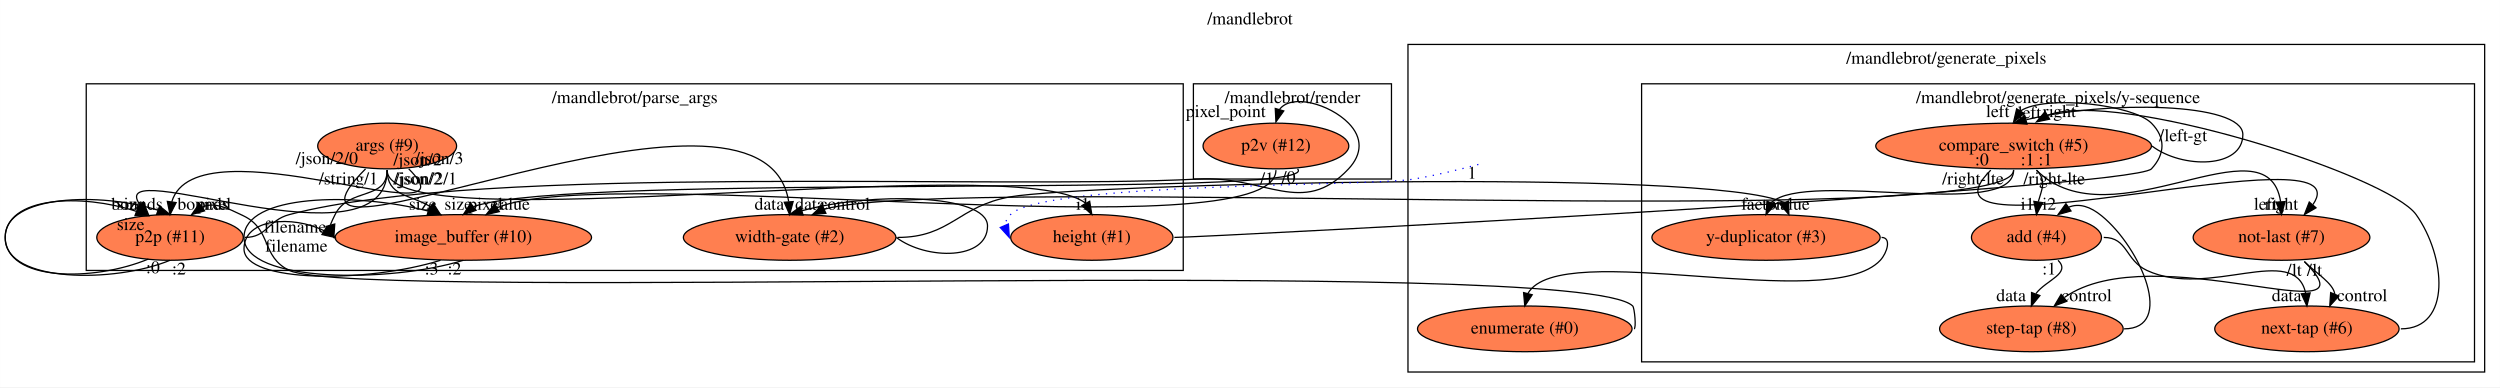
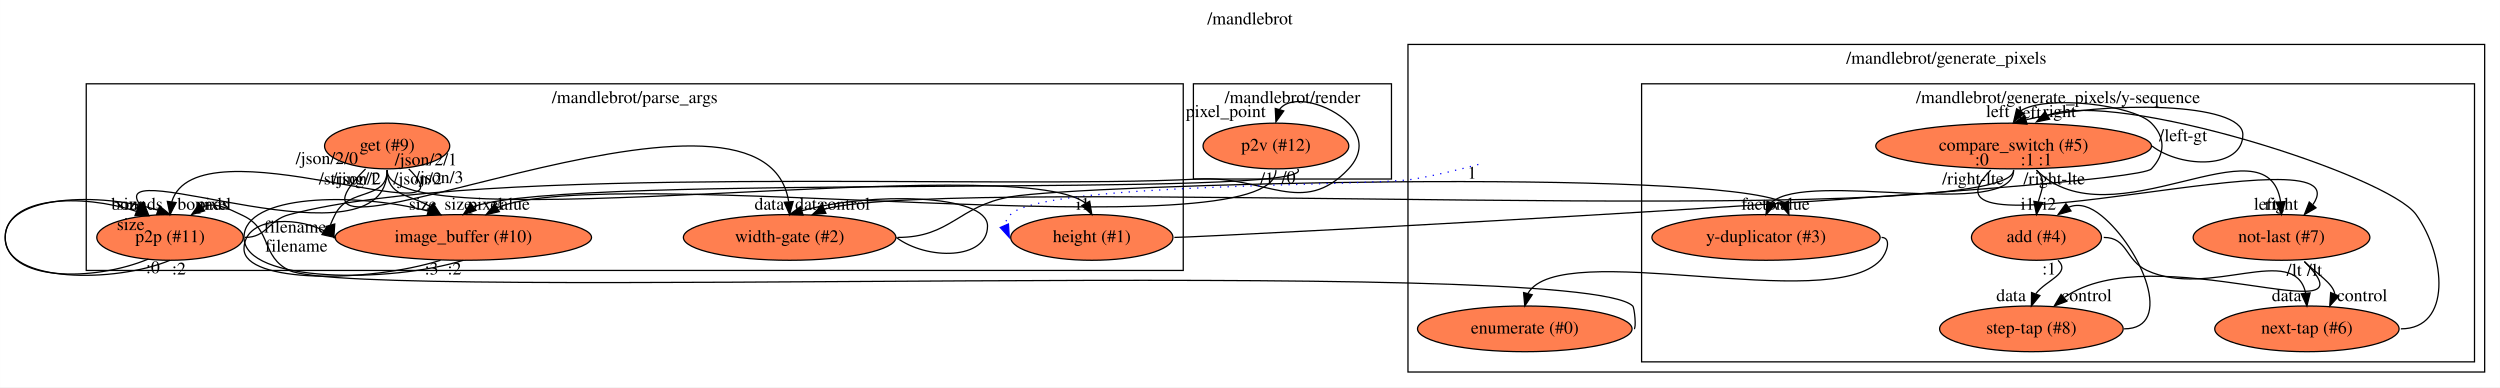
<svg xmlns="http://www.w3.org/2000/svg" xmlns:xlink="http://www.w3.org/1999/xlink" width="1969pt" height="305pt" viewBox="0.00 0.00 1968.84 305.00">
  <g id="graph0" class="graph" transform="scale(1 1) rotate(0) translate(4 301)">
    <polygon fill="white" stroke="transparent" points="-4,4 -4,-301 1964.84,-301 1964.84,4 -4,4" />
    <text text-anchor="middle" x="980.42" y="-281.8" font-family="Times,serif" font-size="14.00">/mandlebrot</text>
    <g id="clust1" class="cluster">
      <polygon fill="none" stroke="black" points="63.84,-88 63.84,-235 927.84,-235 927.84,-88 63.84,-88" />
      <text text-anchor="middle" x="495.84" y="-219.8" font-family="Times,serif" font-size="14.00">/mandlebrot/parse_args</text>
    </g>
    <g id="clust2" class="cluster">
      <polygon fill="none" stroke="black" points="1104.84,-8 1104.84,-266 1952.84,-266 1952.84,-8 1104.84,-8" />
      <text text-anchor="middle" x="1528.84" y="-250.8" font-family="Times,serif" font-size="14.00">/mandlebrot/generate_pixels</text>
    </g>
    <g id="clust3" class="cluster">
      <polygon fill="none" stroke="black" points="1288.84,-16 1288.84,-235 1944.84,-235 1944.84,-16 1288.84,-16" />
      <text text-anchor="middle" x="1616.84" y="-219.8" font-family="Times,serif" font-size="14.00">/mandlebrot/generate_pixels/y-sequence</text>
    </g>
    <g id="clust4" class="cluster">
      <polygon fill="none" stroke="black" points="935.84,-160 935.84,-235 1091.84,-235 1091.84,-160 935.84,-160" />
      <text text-anchor="middle" x="1013.84" y="-219.8" font-family="Times,serif" font-size="14.00">/mandlebrot/render</text>
    </g>
    <g id="node1" class="node">
      <g id="a_node1">
-         <a xlink:href="file:///home/runner/work/flow/flow/flowr/src/cli/args/get.html" xlink:title="args (#9)">
-           <ellipse fill="coral" stroke="black" cx="300.84" cy="-186" rx="54.69" ry="18" />
-           <text text-anchor="middle" x="300.84" y="-182.3" font-family="Times,serif" font-size="14.00">args (#9)</text>
+         <a xlink:href="file:///home/runner/work/flow/flow/flowr/src/cli/args/get.html" xlink:title="get (#9)">
+           <ellipse fill="coral" stroke="black" cx="300.84" cy="-186" rx="49.29" ry="18" />
+           <text text-anchor="middle" x="300.84" y="-182.3" font-family="Times,serif" font-size="14.00">get (#9)</text>
        </a>
      </g>
    </g>
    <g id="node2" class="node">
      <g id="a_node2">
        <a xlink:href="file:///home/runner/work/flow/flow/flowr/src/cli/image/image_buffer.html" xlink:title="image_buffer (#10)">
          <ellipse fill="coral" stroke="black" cx="360.84" cy="-114" rx="100.98" ry="18" />
          <text text-anchor="middle" x="360.84" y="-110.3" font-family="Times,serif" font-size="14.00">image_buffer (#10)</text>
        </a>
      </g>
    </g>
    <g id="edge1" class="edge">
      <path fill="none" stroke="black" d="M300.84,-167C300.84,-143.04 270.48,-153.47 259.84,-132 258.62,-129.53 257.18,-126.63 256.13,-123.89" />
      <polygon fill="black" stroke="black" points="259.57,-124.57 258.84,-114 252.82,-122.72 259.57,-124.57" />
      <text text-anchor="middle" x="228.34" y="-117.8" font-family="Times,serif" font-size="14.00">filename</text>
      <text text-anchor="middle" x="270.34" y="-155.8" font-family="Times,serif" font-size="14.00">/string/1</text>
    </g>
    <g id="edge5" class="edge">
      <path fill="none" stroke="black" d="M300.84,-167C300.84,-146.31 318.84,-147.94 334.8,-138.27" />
      <polygon fill="black" stroke="black" points="337.1,-140.9 342.84,-132 332.8,-135.38 337.1,-140.9" />
      <text text-anchor="middle" x="328.84" y="-135.8" font-family="Times,serif" font-size="14.00">size</text>
      <text text-anchor="middle" x="324.84" y="-155.8" font-family="Times,serif" font-size="14.00">/json/2</text>
    </g>
    <g id="node3" class="node">
      <g id="a_node3">
        <a xlink:href="file:///home/runner/.flow/lib/flowstdlib/math/subtract/subtract.html" xlink:title="height (#1)">
          <ellipse fill="coral" stroke="black" cx="855.84" cy="-114" rx="63.89" ry="18" />
          <text text-anchor="middle" x="855.84" y="-110.3" font-family="Times,serif" font-size="14.00">height (#1)</text>
        </a>
      </g>
    </g>
    <g id="edge2" class="edge">
      <path fill="none" stroke="black" d="M300.84,-167C300.84,-108.59 796.8,-184.55 851.05,-140.84" />
      <polygon fill="black" stroke="black" points="854.15,-142.46 855.84,-132 848,-139.12 854.15,-142.46" />
      <text text-anchor="middle" x="848.84" y="-135.8" font-family="Times,serif" font-size="14.00">i1</text>
-       <text text-anchor="middle" x="331.34" y="-155.8" font-family="Times,serif" font-size="14.00">/json/2/1</text>
+       <text text-anchor="middle" x="331.34" y="-170.8" font-family="Times,serif" font-size="14.00">/json/2/1</text>
    </g>
    <g id="node4" class="node">
      <g id="a_node4">
        <a xlink:href="file:///home/runner/.flow/lib/flowstdlib/control/join/join.html" xlink:title="width-gate (#2)">
          <ellipse fill="coral" stroke="black" cx="617.84" cy="-114" rx="83.69" ry="18" />
          <text text-anchor="middle" x="617.84" y="-110.3" font-family="Times,serif" font-size="14.00">width-gate (#2)</text>
        </a>
      </g>
    </g>
    <g id="edge3" class="edge">
      <path fill="none" stroke="black" d="M283.84,-168C180.85,-65 596.71,-270.81 617.07,-142.29" />
      <polygon fill="black" stroke="black" points="620.59,-142.23 617.84,-132 613.61,-141.71 620.59,-142.23" />
      <text text-anchor="middle" x="601.84" y="-135.8" font-family="Times,serif" font-size="14.00">data</text>
      <text text-anchor="middle" x="253.34" y="-171.8" font-family="Times,serif" font-size="14.00">/json/2/0</text>
    </g>
    <g id="node5" class="node">
      <g id="a_node5">
        <a xlink:href="file:///home/runner/work/flow/flow/flowsamples/mandlebrot/pixel_to_point/pixel_to_point.html" xlink:title="p2p (#11)">
          <ellipse fill="coral" stroke="black" cx="129.84" cy="-114" rx="57.69" ry="18" />
          <text text-anchor="middle" x="129.84" y="-110.3" font-family="Times,serif" font-size="14.00">p2p (#11)</text>
        </a>
      </g>
    </g>
    <g id="edge4" class="edge">
      <path fill="none" stroke="black" d="M300.84,-167C300.84,-86.16 76.38,-181.81 106.18,-139.63" />
      <polygon fill="black" stroke="black" points="108.9,-141.83 112.84,-132 103.63,-137.23 108.9,-141.83" />
      <text text-anchor="middle" x="98.84" y="-135.8" font-family="Times,serif" font-size="14.00">size</text>
-       <text text-anchor="middle" x="324.84" y="-170.8" font-family="Times,serif" font-size="14.00">/json/2</text>
+       <text text-anchor="middle" x="276.84" y="-155.8" font-family="Times,serif" font-size="14.00">/json/2</text>
    </g>
    <g id="edge6" class="edge">
      <path fill="none" stroke="black" d="M317.84,-168C375.42,-110.43 150.6,-208 131.18,-141.92" />
      <polygon fill="black" stroke="black" points="134.64,-141.45 129.84,-132 127.71,-142.38 134.64,-141.45" />
      <text text-anchor="middle" x="155.84" y="-135.8" font-family="Times,serif" font-size="14.00">bounds</text>
-       <text text-anchor="middle" x="341.84" y="-171.8" font-family="Times,serif" font-size="14.00">/json/3</text>
+       <text text-anchor="middle" x="341.84" y="-156.8" font-family="Times,serif" font-size="14.00">/json/3</text>
    </g>
    <g id="edge30" class="edge">
      <path fill="none" stroke="black" d="M342.84,-96C285.26,-78 188.1,-78 188.1,-105 188.1,-129.05 226.18,-131.68 251.28,-119.25" />
      <polygon fill="black" stroke="black" points="253.15,-122.21 259.84,-114 249.49,-116.24 253.15,-122.21" />
      <text text-anchor="middle" x="229.34" y="-102.8" font-family="Times,serif" font-size="14.00">filename</text>
      <text text-anchor="middle" x="335.84" y="-84.8" font-family="Times,serif" font-size="14.00">:3</text>
    </g>
    <g id="edge31" class="edge">
      <path fill="none" stroke="black" d="M360.84,-96C303.26,-78 188.1,-78 188.1,-114 188.1,-148.03 274.93,-149.89 333.07,-134.79" />
      <polygon fill="black" stroke="black" points="334.19,-138.11 342.84,-132 332.27,-131.38 334.19,-138.11" />
      <text text-anchor="middle" x="356.84" y="-135.8" font-family="Times,serif" font-size="14.00">size</text>
      <text text-anchor="middle" x="353.84" y="-84.8" font-family="Times,serif" font-size="14.00">:2</text>
    </g>
    <g id="node7" class="node">
      <g id="a_node7">
        <a xlink:href="file:///home/runner/.flow/lib/flowstdlib/control/compare_switch/compare_switch.html" xlink:title="compare_switch (#5)">
          <ellipse fill="coral" stroke="black" cx="1581.84" cy="-186" rx="108.58" ry="18" />
          <text text-anchor="middle" x="1581.84" y="-182.3" font-family="Times,serif" font-size="14.00">compare_switch (#5)</text>
        </a>
      </g>
    </g>
    <g id="edge8" class="edge">
      <path fill="none" stroke="black" d="M920.84,-114C942.27,-114 1675.77,-152.33 1690.39,-168 1701.3,-179.7 1701.65,-192.63 1690.39,-204 1675.93,-218.59 1607.38,-226.55 1587.35,-213.69" />
      <polygon fill="black" stroke="black" points="1590.15,-211.57 1581.84,-205 1584.24,-215.32 1590.15,-211.57" />
      <text text-anchor="middle" x="1569.34" y="-208.8" font-family="Times,serif" font-size="14.00">left</text>
    </g>
    <g id="edge21" class="edge">
      <path fill="none" stroke="black" d="M701.84,-114C725.69,-96 773.69,-96 773.69,-123 773.69,-148.42 681.61,-149.91 627.48,-134.98" />
      <polygon fill="black" stroke="black" points="628.43,-131.61 617.84,-132 626.37,-138.3 628.43,-131.61" />
      <text text-anchor="middle" x="633.84" y="-135.8" font-family="Times,serif" font-size="14.00">data</text>
    </g>
    <g id="node8" class="node">
      <g id="a_node8">
        <a xlink:href="file:///home/runner/.flow/lib/flowstdlib/data/duplicate/duplicate.html" xlink:title="y-duplicator (#3)">
          <ellipse fill="coral" stroke="black" cx="1386.84" cy="-114" rx="89.88" ry="18" />
          <text text-anchor="middle" x="1386.84" y="-110.3" font-family="Times,serif" font-size="14.00">y-duplicator (#3)</text>
        </a>
      </g>
    </g>
    <g id="edge22" class="edge">
      <path fill="none" stroke="black" d="M702.84,-114C744.88,-114 750.43,-138.78 791.84,-146 847.75,-155.74 1342.74,-169.2 1401.15,-141.46" />
      <polygon fill="black" stroke="black" points="1404.47,-142.59 1404.84,-132 1397.95,-140.04 1404.47,-142.59" />
      <text text-anchor="middle" x="1383.34" y="-135.8" font-family="Times,serif" font-size="14.00">factor</text>
    </g>
    <g id="edge25" class="edge">
      <path fill="none" stroke="black" d="M112.84,-97C69.56,-79 0,-79 0,-114.5 0,-147.57 75.13,-149.83 120.4,-135.43" />
      <polygon fill="black" stroke="black" points="121.64,-138.71 129.84,-132 119.25,-132.13 121.64,-138.71" />
      <text text-anchor="middle" x="103.84" y="-135.8" font-family="Times,serif" font-size="14.00">bounds</text>
      <text text-anchor="middle" x="116.34" y="-85.8" font-family="Times,serif" font-size="14.00">:0</text>
    </g>
    <g id="edge26" class="edge">
      <path fill="none" stroke="black" d="M129.84,-96C86.56,-78 0,-78 0,-113.5 0,-146.5 60.12,-148.82 103.36,-134.52" />
      <polygon fill="black" stroke="black" points="104.69,-137.76 112.84,-131 102.25,-131.2 104.69,-137.76" />
      <text text-anchor="middle" x="98.84" y="-119.8" font-family="Times,serif" font-size="14.00">size</text>
      <text text-anchor="middle" x="136.84" y="-84.8" font-family="Times,serif" font-size="14.00">:2</text>
    </g>
    <g id="node14" class="node">
      <g id="a_node14">
        <a xlink:href="file:///home/runner/work/flow/flow/flowsamples/mandlebrot/escapes/escapes.html" xlink:title="p2v (#12)">
          <ellipse fill="coral" stroke="black" cx="1000.84" cy="-186" rx="57.39" ry="18" />
          <text text-anchor="middle" x="1000.84" y="-182.3" font-family="Times,serif" font-size="14.00">p2v (#12)</text>
        </a>
      </g>
    </g>
    <g id="edge27" class="edge">
      <path fill="none" stroke="black" d="M188.84,-114C206.34,-114 206.93,-127.55 223.84,-132 377.85,-172.48 780.84,-151.51 939.84,-160 992.42,-162.81 1022.09,-129.53 1058.04,-168 1068.96,-179.69 1069.25,-192.59 1058.04,-204 1043.14,-219.16 1013.18,-227.44 1003.76,-214.9" />
      <polygon fill="black" stroke="black" points="1007.02,-213.61 1000.84,-205 1000.31,-215.58 1007.02,-213.61" />
      <text text-anchor="middle" x="961.34" y="-208.8" font-family="Times,serif" font-size="14.00">pixel_point</text>
    </g>
    <g id="edge7" class="edge">
      <path fill="none" stroke="blue" stroke-dasharray="1,5" d="M1160.28,-171.47C1144.44,-167.21 1126.48,-162.88 1109.84,-160 1074.89,-153.95 816.52,-157.48 791.84,-132 789.67,-129.75 787.82,-126.51 786.85,-123.4" />
      <polygon fill="blue" stroke="blue" points="790.15,-124.57 790.84,-114 783.71,-121.83 790.15,-124.57" />
      <text text-anchor="middle" x="1155.28" y="-160.27" font-family="Times,serif" font-size="14.00">1</text>
    </g>
    <g id="edge9" class="edge">
      <path fill="none" stroke="black" d="M1581.84,-167C1581.84,-116.62 747.76,-164.78 645.01,-136.21" />
      <polygon fill="black" stroke="black" points="646.39,-133 635.84,-132 643.47,-139.36 646.39,-133" />
      <text text-anchor="middle" x="661.34" y="-135.8" font-family="Times,serif" font-size="14.00">control</text>
      <text text-anchor="middle" x="1549.84" y="-155.8" font-family="Times,serif" font-size="14.00">/right-lte</text>
    </g>
    <g id="edge11" class="edge">
      <path fill="none" stroke="black" d="M1690.84,-186C1714.39,-168 1762.39,-168 1762.39,-195 1762.39,-220.58 1654.38,-221.92 1591.84,-206.7" />
      <polygon fill="black" stroke="black" points="1592.41,-203.22 1581.84,-204 1590.59,-209.98 1592.41,-203.22" />
      <text text-anchor="middle" x="1594.34" y="-207.8" font-family="Times,serif" font-size="14.00">left</text>
      <text text-anchor="middle" x="1715.34" y="-189.8" font-family="Times,serif" font-size="14.00">/left-gt</text>
    </g>
    <g id="edge10" class="edge">
      <path fill="none" stroke="black" d="M1581.84,-167C1581.84,-126.76 1418.92,-167.62 1390.92,-141.32" />
      <polygon fill="black" stroke="black" points="1394.06,-139.76 1386.84,-132 1387.64,-142.56 1394.06,-139.76" />
      <text text-anchor="middle" x="1406.34" y="-135.8" font-family="Times,serif" font-size="14.00">value</text>
      <text text-anchor="middle" x="1613.84" y="-155.8" font-family="Times,serif" font-size="14.00">/right-lte</text>
    </g>
    <g id="node9" class="node">
      <g id="a_node9">
        <a xlink:href="file:///home/runner/.flow/lib/flowstdlib/math/add/add.html" xlink:title="add (#4)">
          <ellipse fill="coral" stroke="black" cx="1599.84" cy="-114" rx="51.19" ry="18" />
          <text text-anchor="middle" x="1599.84" y="-110.3" font-family="Times,serif" font-size="14.00">add (#4)</text>
        </a>
      </g>
    </g>
    <g id="edge12" class="edge">
      <path fill="none" stroke="black" d="M1599.84,-167C1608.18,-158.66 1603.88,-151.8 1601.31,-142.19" />
      <polygon fill="black" stroke="black" points="1604.73,-141.4 1599.84,-132 1597.81,-142.4 1604.73,-141.4" />
      <text text-anchor="middle" x="1592.84" y="-135.8" font-family="Times,serif" font-size="14.00">i1</text>
      <text text-anchor="middle" x="1592.84" y="-170.8" font-family="Times,serif" font-size="14.00">:1</text>
    </g>
    <g id="node10" class="node">
      <g id="a_node10">
        <a xlink:href="file:///home/runner/.flow/lib/flowstdlib/math/compare/compare.html" xlink:title="not-last (#7)">
          <ellipse fill="coral" stroke="black" cx="1792.84" cy="-114" rx="69.59" ry="18" />
          <text text-anchor="middle" x="1792.84" y="-110.3" font-family="Times,serif" font-size="14.00">not-last (#7)</text>
        </a>
      </g>
    </g>
    <g id="edge13" class="edge">
      <path fill="none" stroke="black" d="M1563.84,-167C1488.35,-91.51 1859.94,-201.64 1817.63,-139.92" />
      <polygon fill="black" stroke="black" points="1820.01,-137.32 1810.84,-132 1814.69,-141.87 1820.01,-137.32" />
      <text text-anchor="middle" x="1792.84" y="-135.8" font-family="Times,serif" font-size="14.00">right</text>
      <text text-anchor="middle" x="1556.84" y="-170.8" font-family="Times,serif" font-size="14.00">:0</text>
    </g>
    <g id="edge14" class="edge">
      <path fill="none" stroke="black" d="M1599.84,-167C1658.84,-108.01 1781.69,-209.72 1792.13,-142.15" />
      <polygon fill="black" stroke="black" points="1795.64,-142.22 1792.84,-132 1788.65,-141.73 1795.64,-142.22" />
      <text text-anchor="middle" x="1780.34" y="-135.8" font-family="Times,serif" font-size="14.00">left</text>
      <text text-anchor="middle" x="1606.84" y="-170.8" font-family="Times,serif" font-size="14.00">:1</text>
    </g>
    <g id="node13" class="node">
      <g id="a_node13">
        <a xlink:href="file:///home/runner/.flow/lib/flowstdlib/data/enumerate/enumerate.html" xlink:title="enumerate (#0)">
          <ellipse fill="coral" stroke="black" cx="1196.84" cy="-42" rx="84.49" ry="18" />
          <text text-anchor="middle" x="1196.84" y="-38.3" font-family="Times,serif" font-size="14.00">enumerate (#0)</text>
        </a>
      </g>
    </g>
    <g id="edge23" class="edge">
      <path fill="none" stroke="black" d="M1477.84,-114C1485.86,-114 1482.3,-101.87 1476.84,-96 1436.71,-52.85 1224.86,-114.37 1199.36,-69.96" />
      <polygon fill="black" stroke="black" points="1202.69,-68.84 1196.84,-60 1195.9,-70.55 1202.69,-68.84" />
    </g>
    <g id="node11" class="node">
      <g id="a_node11">
        <a xlink:href="file:///home/runner/.flow/lib/flowstdlib/control/tap/tap.html" xlink:title="next-tap (#6)">
          <ellipse fill="coral" stroke="black" cx="1812.84" cy="-42" rx="72.59" ry="18" />
          <text text-anchor="middle" x="1812.84" y="-38.3" font-family="Times,serif" font-size="14.00">next-tap (#6)</text>
        </a>
      </g>
    </g>
    <g id="edge15" class="edge">
      <path fill="none" stroke="black" d="M1652.84,-114C1671.87,-114 1669.6,-96.03 1686.84,-88 1735.4,-65.39 1803.11,-110.59 1811.89,-70.02" />
      <polygon fill="black" stroke="black" points="1815.38,-70.29 1812.84,-60 1808.42,-69.62 1815.38,-70.29" />
      <text text-anchor="middle" x="1796.84" y="-63.8" font-family="Times,serif" font-size="14.00">data</text>
    </g>
    <g id="node12" class="node">
      <g id="a_node12">
        <a xlink:href="file:///home/runner/.flow/lib/flowstdlib/control/tap/tap.html" xlink:title="step-tap (#8)">
          <ellipse fill="coral" stroke="black" cx="1595.84" cy="-42" rx="72.29" ry="18" />
          <text text-anchor="middle" x="1595.84" y="-38.3" font-family="Times,serif" font-size="14.00">step-tap (#8)</text>
        </a>
      </g>
    </g>
    <g id="edge16" class="edge">
      <path fill="none" stroke="black" d="M1616.84,-96C1627.28,-85.56 1607.75,-80.66 1599.38,-69.73" />
      <polygon fill="black" stroke="black" points="1602.55,-68.2 1595.84,-60 1595.97,-70.59 1602.55,-68.2" />
      <text text-anchor="middle" x="1579.84" y="-63.8" font-family="Times,serif" font-size="14.00">data</text>
      <text text-anchor="middle" x="1609.84" y="-84.8" font-family="Times,serif" font-size="14.00">:1</text>
    </g>
    <g id="edge19" class="edge">
      <path fill="none" stroke="black" d="M1810.84,-95C1820.25,-85.6 1833.69,-77.85 1834.81,-69.3" />
      <polygon fill="black" stroke="black" points="1837.99,-67.82 1830.84,-60 1831.55,-70.57 1837.99,-67.82" />
      <text text-anchor="middle" x="1856.34" y="-63.8" font-family="Times,serif" font-size="14.00">control</text>
      <text text-anchor="middle" x="1802.84" y="-83.8" font-family="Times,serif" font-size="14.00">/lt</text>
    </g>
    <g id="edge20" class="edge">
      <path fill="none" stroke="black" d="M1810.84,-95C1871.27,-34.58 1691.72,-116.02 1621.8,-66.68" />
      <polygon fill="black" stroke="black" points="1623.75,-63.75 1613.84,-60 1619.25,-69.11 1623.75,-63.75" />
      <text text-anchor="middle" x="1639.34" y="-63.8" font-family="Times,serif" font-size="14.00">control</text>
      <text text-anchor="middle" x="1818.84" y="-83.8" font-family="Times,serif" font-size="14.00">/lt</text>
    </g>
    <g id="edge17" class="edge">
      <path fill="none" stroke="black" d="M1886.84,-42C1927.2,-42 1922.26,-99.14 1898.84,-132 1876.7,-163.08 1663.87,-230.63 1608.68,-210.28" />
      <polygon fill="black" stroke="black" points="1610.22,-207.13 1599.84,-205 1606.63,-213.13 1610.22,-207.13" />
      <text text-anchor="middle" x="1617.84" y="-208.8" font-family="Times,serif" font-size="14.00">right</text>
    </g>
    <g id="edge18" class="edge">
      <path fill="none" stroke="black" d="M1668.84,-42C1709.17,-42 1682.43,-105.49 1651.19,-131 1642.32,-138.24 1633.51,-141.26 1625.1,-137.76" />
      <polygon fill="black" stroke="black" points="1627.05,-134.85 1616.84,-132 1623.05,-140.59 1627.05,-134.85" />
      <text text-anchor="middle" x="1609.84" y="-135.8" font-family="Times,serif" font-size="14.00">i2</text>
    </g>
    <g id="edge24" class="edge">
      <path fill="none" stroke="black" d="M1282.84,-42C1284.85,-42 1283.28,-58.6 1281.84,-60 1239.67,-100.97 276.81,-62.47 223.84,-88 201.35,-98.84 210.19,-120.18 187.69,-131 174.9,-137.15 165,-142.14 155.16,-137.9" />
      <polygon fill="black" stroke="black" points="157.03,-134.93 146.84,-132 152.97,-140.64 157.03,-134.93" />
      <text text-anchor="middle" x="164.34" y="-135.8" font-family="Times,serif" font-size="14.00">pixel</text>
    </g>
    <g id="edge28" class="edge">
      <path fill="none" stroke="black" d="M1017.84,-168C1042.03,-143.82 445.92,-165.37 368.98,-138.31" />
      <polygon fill="black" stroke="black" points="370.89,-135.37 360.84,-132 366.6,-140.9 370.89,-135.37" />
      <text text-anchor="middle" x="378.34" y="-135.8" font-family="Times,serif" font-size="14.00">pixel</text>
      <text text-anchor="middle" x="1010.84" y="-156.8" font-family="Times,serif" font-size="14.00">/0</text>
    </g>
    <g id="edge29" class="edge">
      <path fill="none" stroke="black" d="M1000.84,-167C1000.84,-100.62 473.84,-174.38 387.44,-137.38" />
      <polygon fill="black" stroke="black" points="389.18,-134.34 378.84,-132 385.47,-140.27 389.18,-134.34" />
      <text text-anchor="middle" x="398.34" y="-135.8" font-family="Times,serif" font-size="14.00">value</text>
      <text text-anchor="middle" x="993.84" y="-155.8" font-family="Times,serif" font-size="14.00">/1</text>
    </g>
  </g>
</svg>
